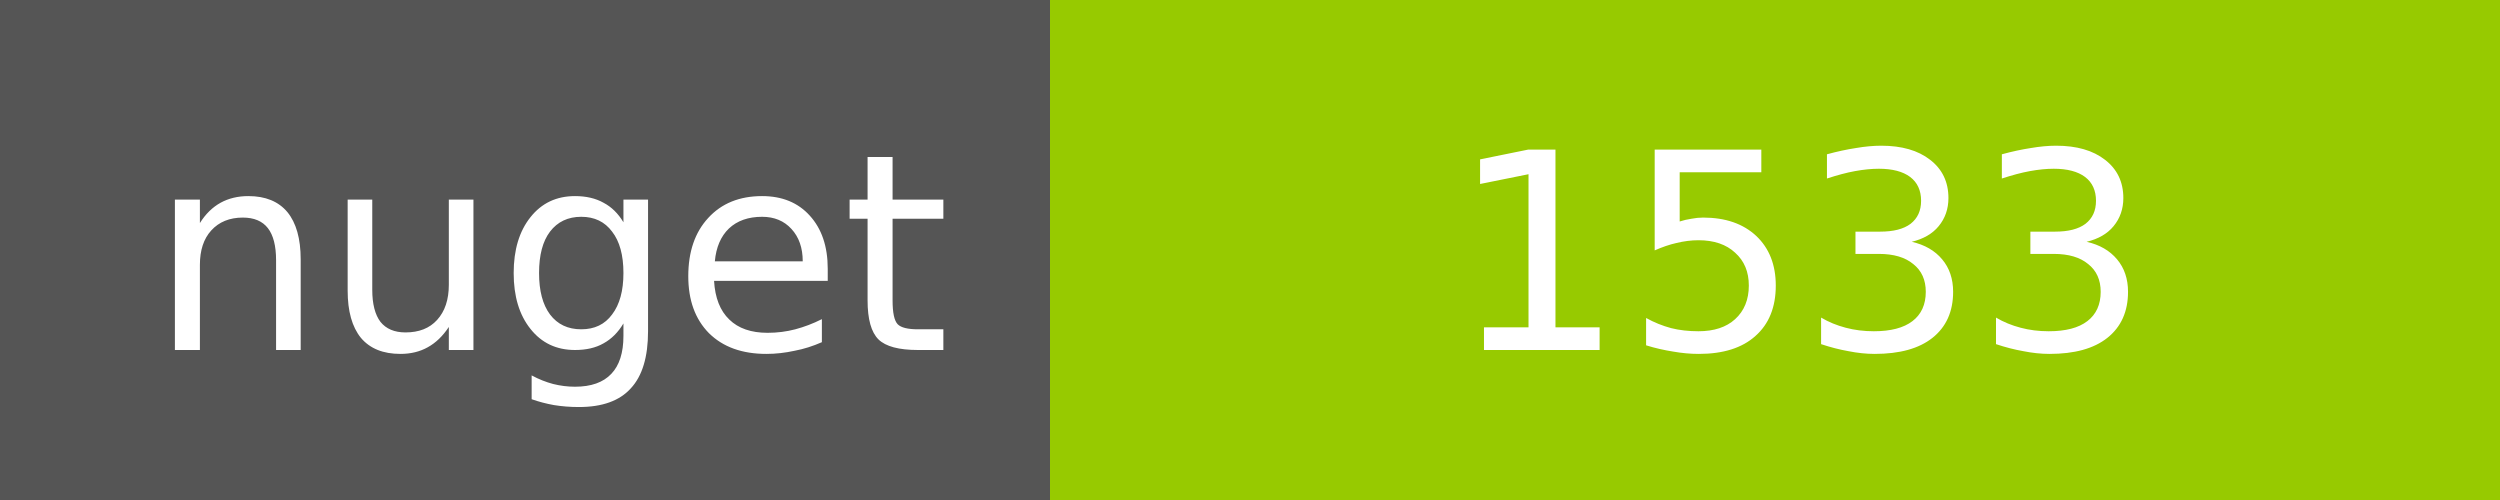
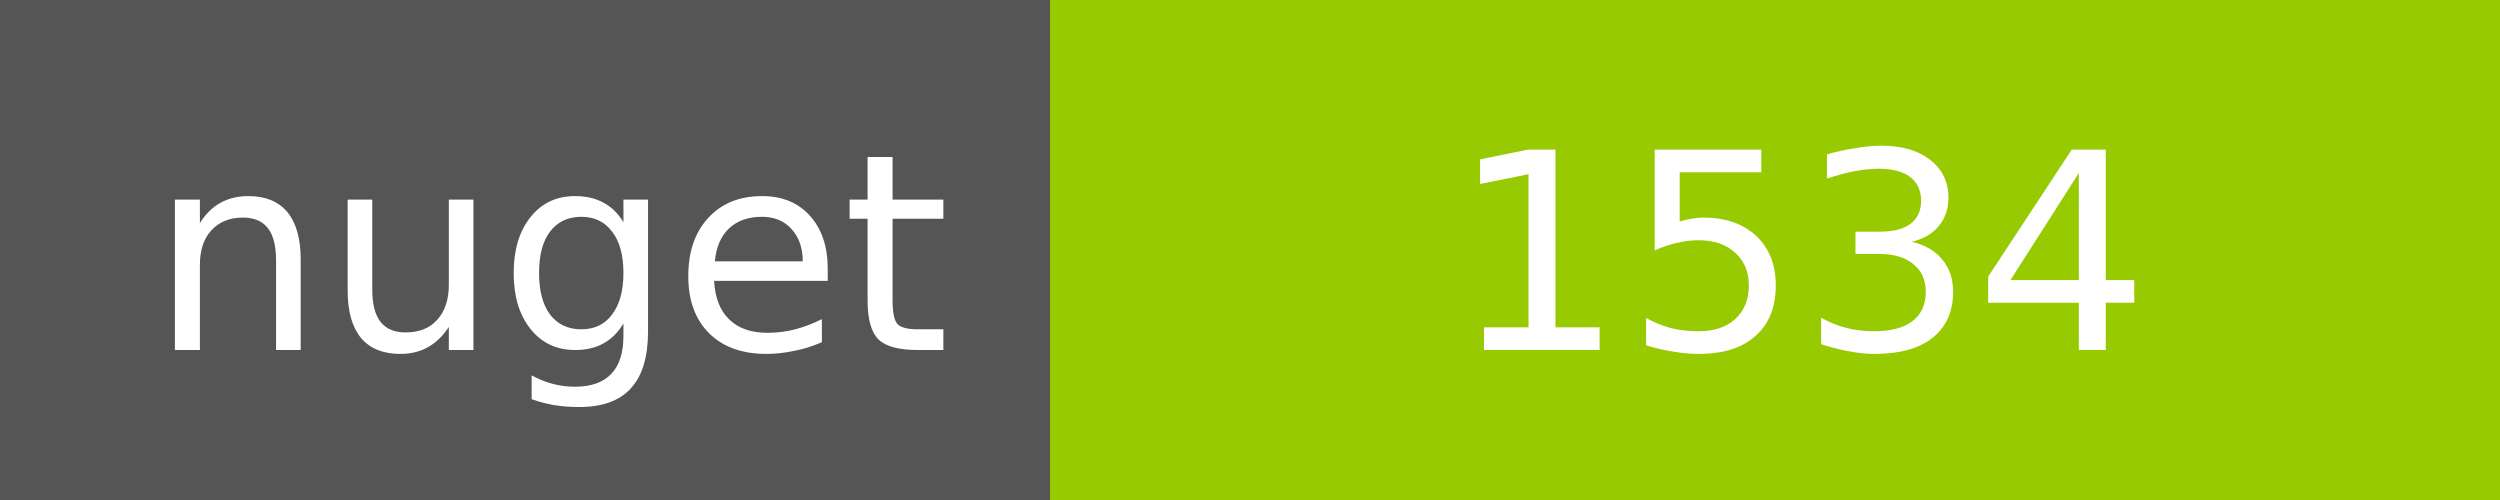
<svg xmlns="http://www.w3.org/2000/svg" width="100" height="20">
  <g shape-rendering="crispEdges">
    <path fill="#555" d="M0 0h42v20H0z" />
    <path fill="#97CA00" d="M42 0h58v20H42z" />
  </g>
  <g fill="#fff" text-anchor="middle" font-family="DejaVu Sans,Verdana,Geneva,sans-serif" font-size="11">
    <text x="22" y="14">nuget</text>
-     <text x="72" y="14">1533</text>
+     <text x="72" y="14">1534</text>
  </g>
</svg>
